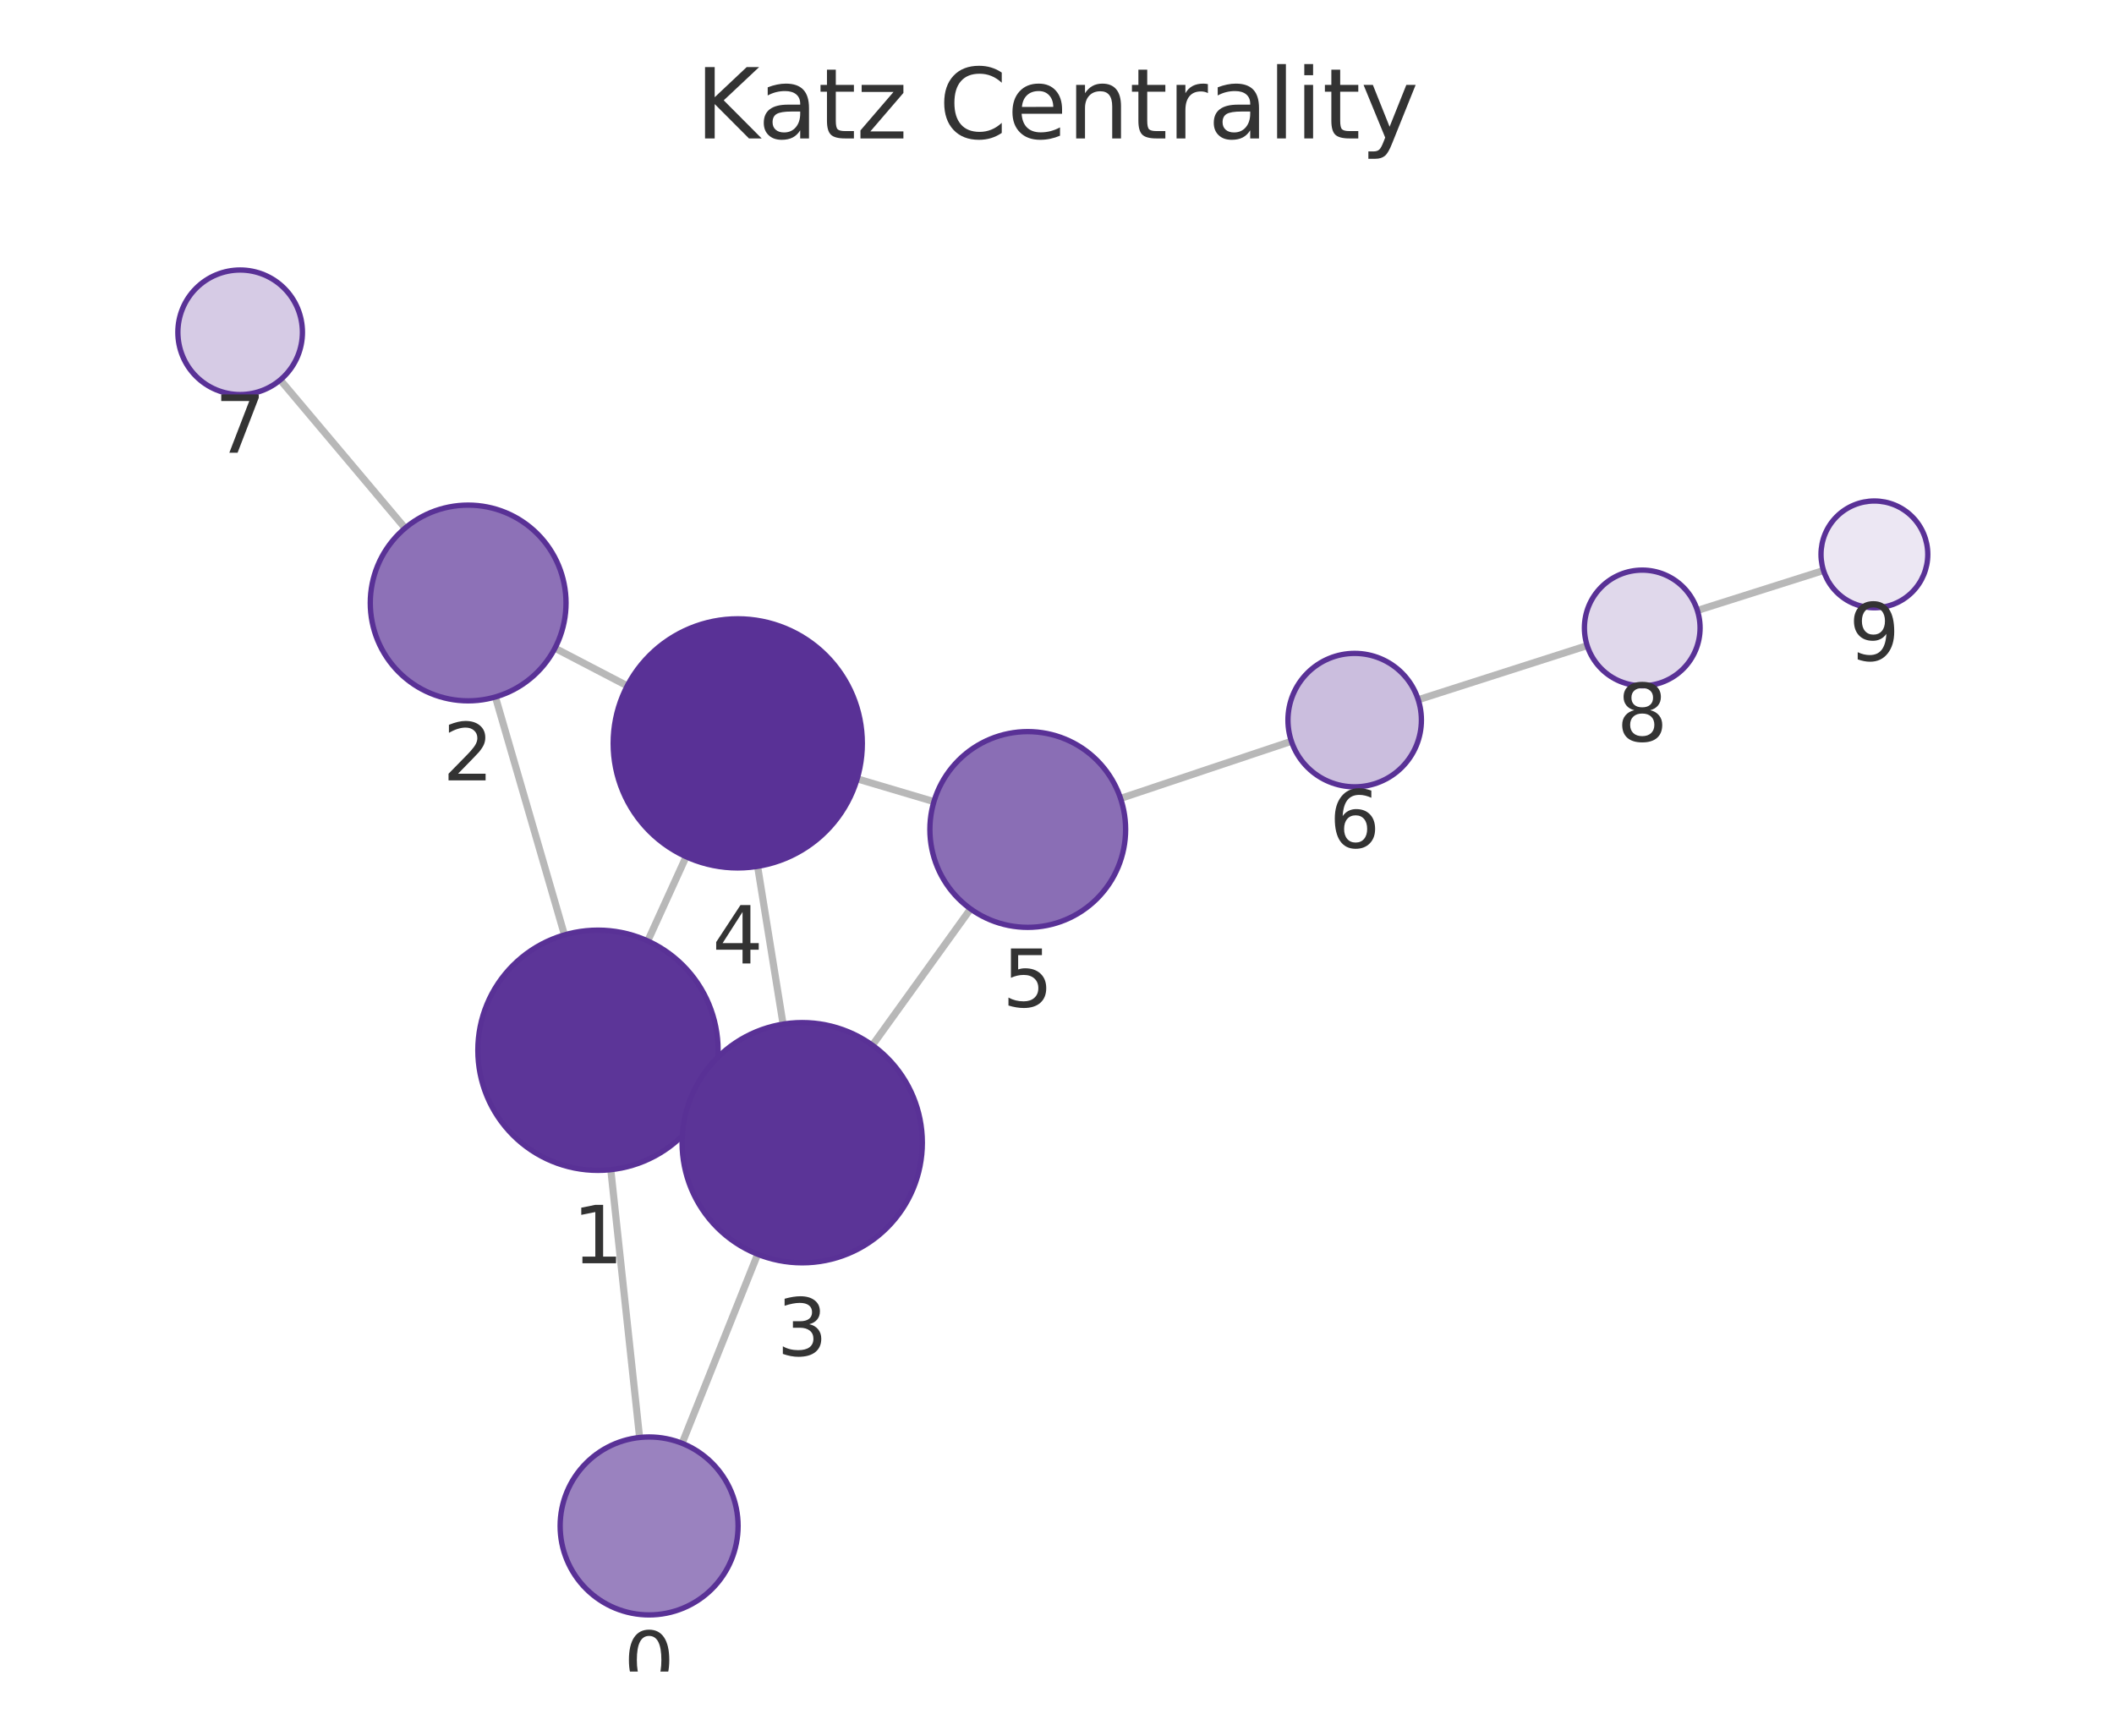
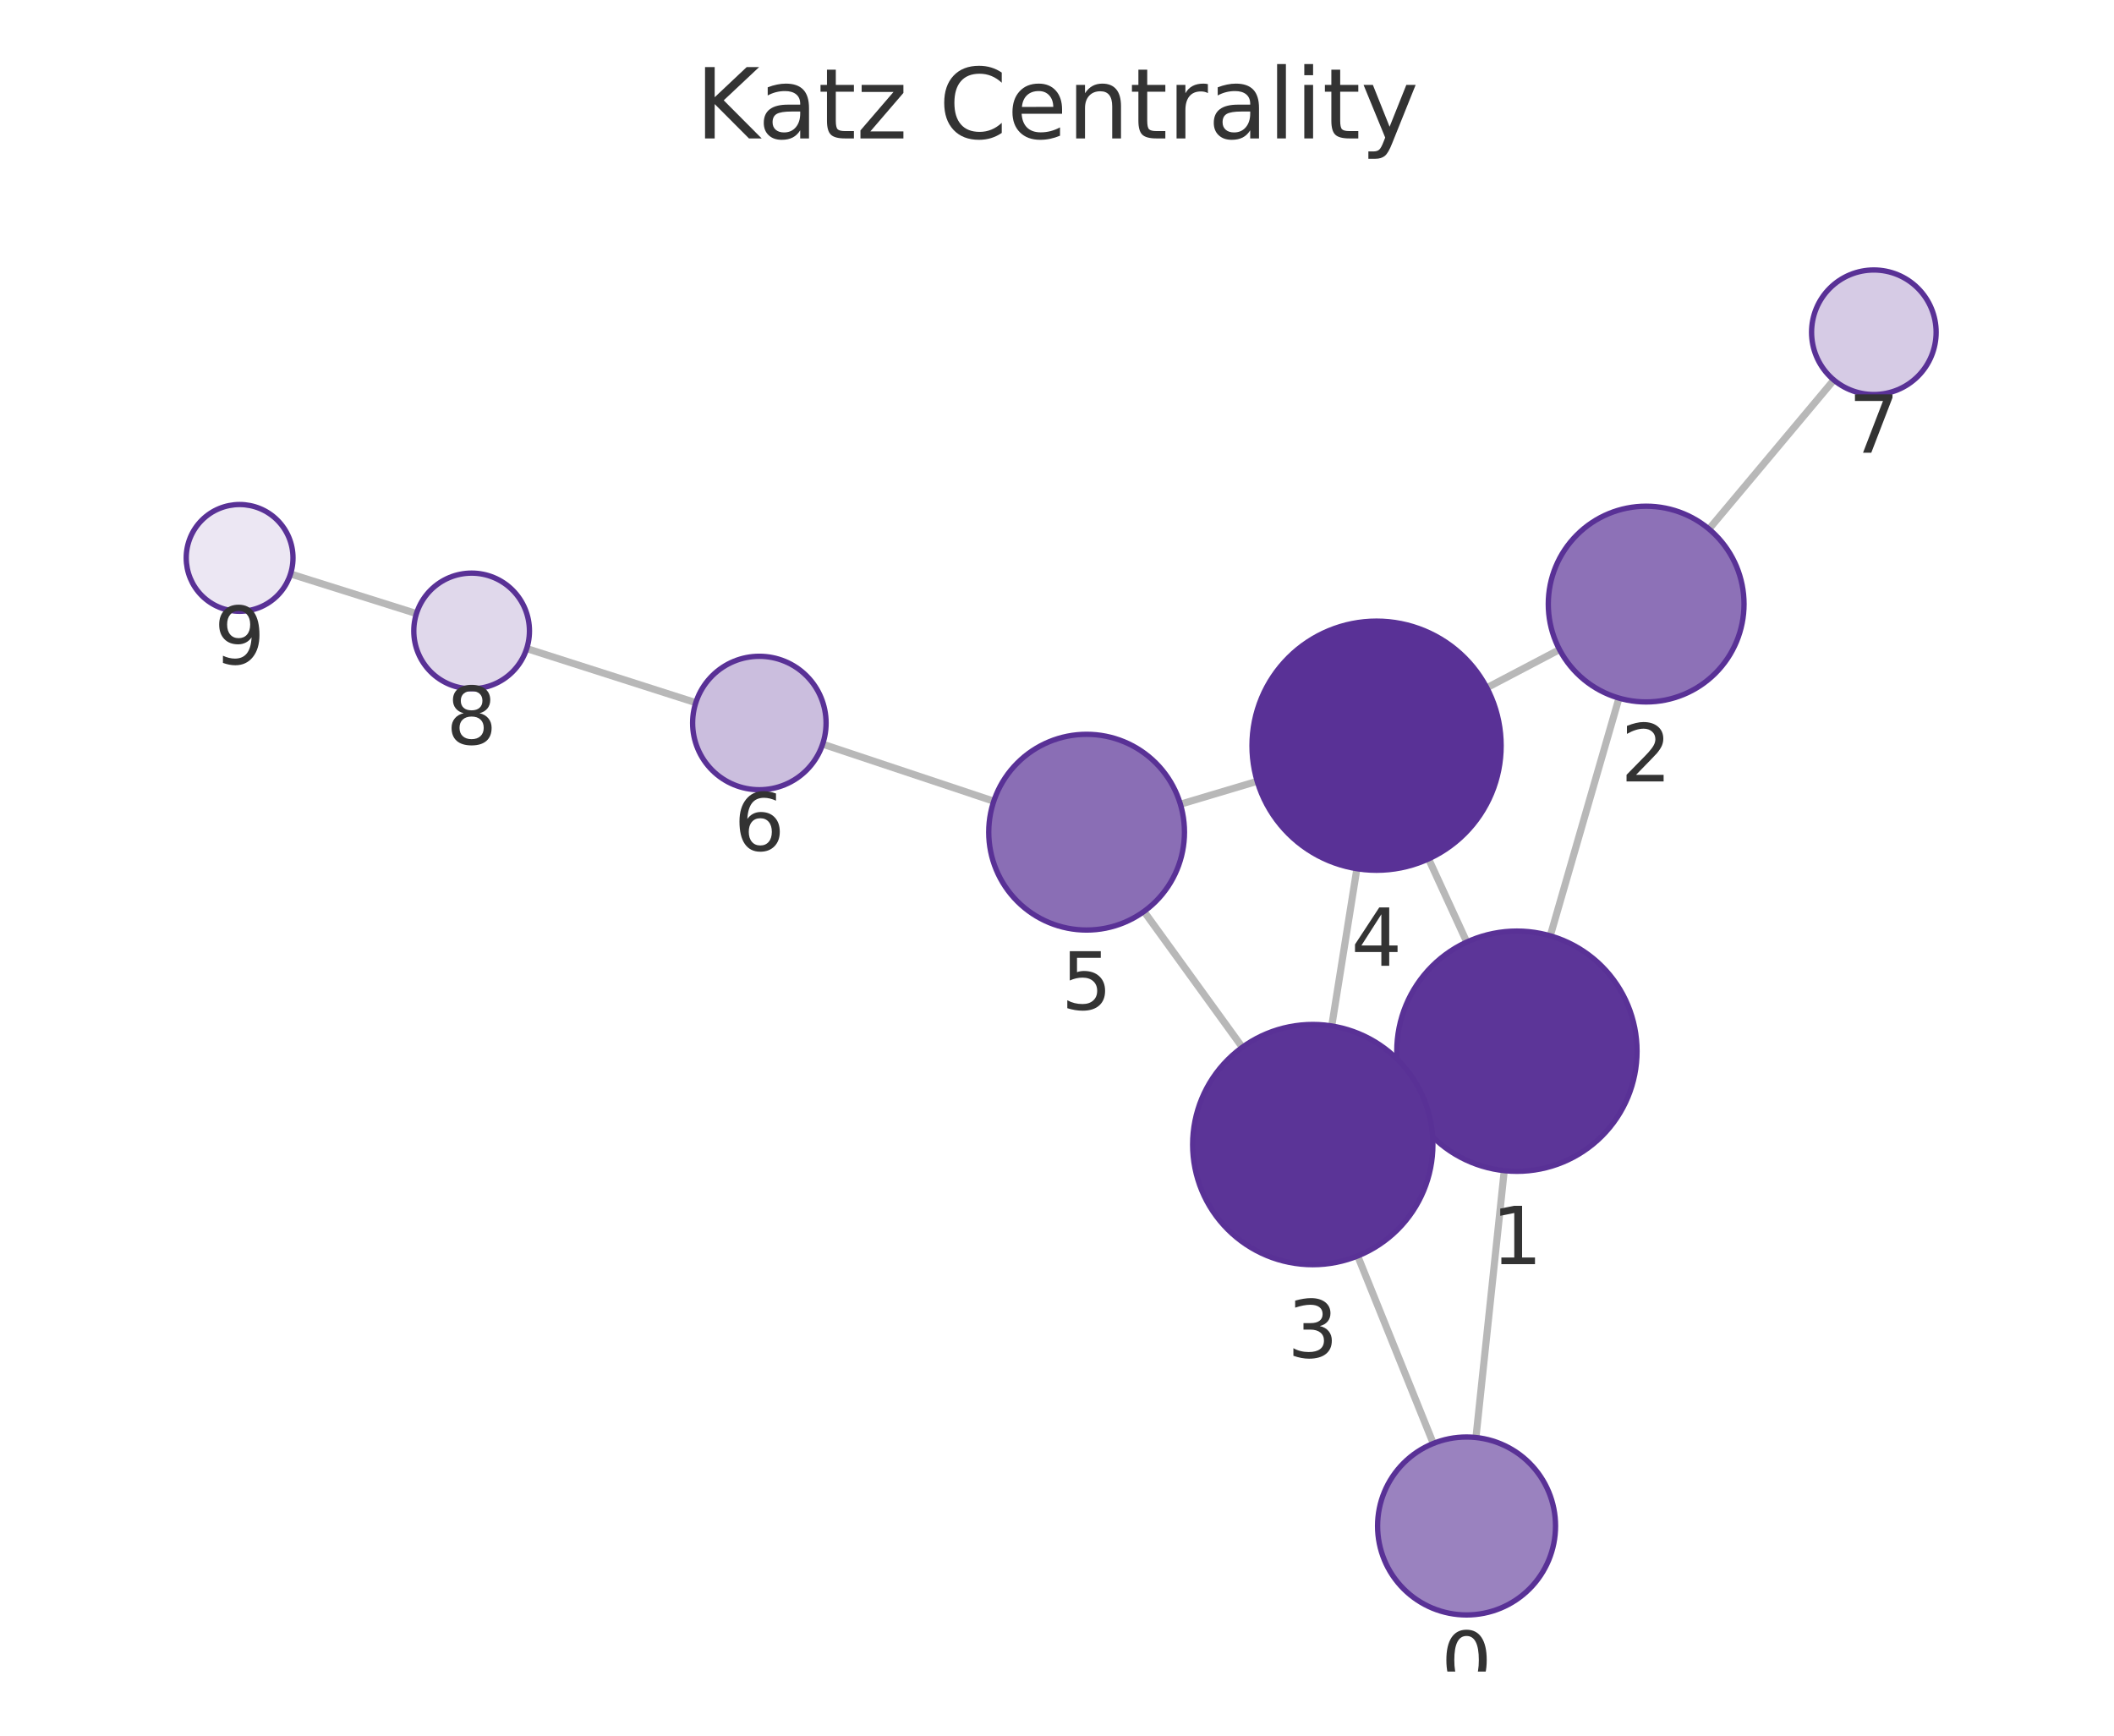
<svg xmlns="http://www.w3.org/2000/svg" xmlns:xlink="http://www.w3.org/1999/xlink" width="237.6pt" height="195.078pt" viewBox="0 0 237.6 195.078" version="1.1">
  <defs>
    <style type="text/css">*{stroke-linejoin: round; stroke-linecap: butt}</style>
  </defs>
  <g id="figure_1">
    <g id="patch_1">
      <path d="M 0 195.078  L 237.6 195.078  L 237.6 0  L 0 0  L 0 195.078  z " style="fill: none" />
    </g>
    <g id="axes_1">
      <g id="patch_2">
        <path d="M 7.2 187.878  L 230.4 187.878  L 230.4 21.558  L 7.2 21.558  L 7.2 187.878  z " style="fill: none" />
      </g>
      <g id="EdgeCollection_1">
-         <path d="M 71.887 161.565  L 68.65 131.466  " clip-path="url(#p32638b636c)" style="fill: #b8b8b8; stroke: #b8b8b8; stroke-width: 0.8" />
-         <path d="M 76.666 162.221  L 85.156 140.97  " clip-path="url(#p32638b636c)" style="fill: #b8b8b8; stroke: #b8b8b8; stroke-width: 0.8" />
-         <path d="M 63.444 105.079  L 55.683 78.336  " clip-path="url(#p32638b636c)" style="fill: #b8b8b8; stroke: #b8b8b8; stroke-width: 0.8" />
-         <path d="M 79.506 123.61  L 77.865 122.867  " clip-path="url(#p32638b636c)" style="fill: #b8b8b8; stroke: #b8b8b8; stroke-width: 0.8" />
-         <path d="M 72.803 105.758  L 77.115 96.291  " clip-path="url(#p32638b636c)" style="fill: #b8b8b8; stroke: #b8b8b8; stroke-width: 0.8" />
-         <path d="M 62.373 72.852  L 70.501 77.085  " clip-path="url(#p32638b636c)" style="fill: #b8b8b8; stroke: #b8b8b8; stroke-width: 0.8" />
-         <path d="M 45.53 59.358  L 31.5 42.701  " clip-path="url(#p32638b636c)" style="fill: #b8b8b8; stroke: #b8b8b8; stroke-width: 0.8" />
-         <path d="M 88.013 115.106  L 85.15 97.372  " clip-path="url(#p32638b636c)" style="fill: #b8b8b8; stroke: #b8b8b8; stroke-width: 0.8" />
-         <path d="M 98.052 117.478  L 109.085 102.155  " clip-path="url(#p32638b636c)" style="fill: #b8b8b8; stroke: #b8b8b8; stroke-width: 0.8" />
-         <path d="M 96.339 87.536  L 104.968 90.098  " clip-path="url(#p32638b636c)" style="fill: #b8b8b8; stroke: #b8b8b8; stroke-width: 0.8" />
-         <path d="M 125.945 89.739  L 145.145 83.315  " clip-path="url(#p32638b636c)" style="fill: #b8b8b8; stroke: #b8b8b8; stroke-width: 0.8" />
-         <path d="M 159.399 78.647  L 178.388 72.561  " clip-path="url(#p32638b636c)" style="fill: #b8b8b8; stroke: #b8b8b8; stroke-width: 0.8" />
-         <path d="M 190.774 68.613  L 204.95 64.121  " clip-path="url(#p32638b636c)" style="fill: #b8b8b8; stroke: #b8b8b8; stroke-width: 0.8" />
+         <path d="M 165.887 161.568  L 169.068 131.574  " clip-path="url(#pa302b1287b)" style="fill: #b8b8b8; stroke: #b8b8b8; stroke-width: 0.8" />
+         <path d="M 161.093 162.238  L 152.595 141.164  " clip-path="url(#pa302b1287b)" style="fill: #b8b8b8; stroke: #b8b8b8; stroke-width: 0.8" />
+         <path d="M 174.24 105.18  L 181.963 78.462  " clip-path="url(#pa302b1287b)" style="fill: #b8b8b8; stroke: #b8b8b8; stroke-width: 0.8" />
+         <path d="M 158.215 123.764  L 159.824 123.028  " clip-path="url(#pa302b1287b)" style="fill: #b8b8b8; stroke: #b8b8b8; stroke-width: 0.8" />
+         <path d="M 164.856 105.881  L 160.562 96.533  " clip-path="url(#pa302b1287b)" style="fill: #b8b8b8; stroke: #b8b8b8; stroke-width: 0.8" />
+         <path d="M 175.279 73.01  L 167.111 77.301  " clip-path="url(#pa302b1287b)" style="fill: #b8b8b8; stroke: #b8b8b8; stroke-width: 0.8" />
+         <path d="M 192.081 59.462  L 206.114 42.71  " clip-path="url(#pa302b1287b)" style="fill: #b8b8b8; stroke: #b8b8b8; stroke-width: 0.8" />
+         <path d="M 149.679 115.313  L 152.506 97.636  " clip-path="url(#pa302b1287b)" style="fill: #b8b8b8; stroke: #b8b8b8; stroke-width: 0.8" />
+         <path d="M 139.63 117.709  L 128.578 102.442  " clip-path="url(#pa302b1287b)" style="fill: #b8b8b8; stroke: #b8b8b8; stroke-width: 0.8" />
+         <path d="M 141.301 87.813  L 132.668 90.388  " clip-path="url(#pa302b1287b)" style="fill: #b8b8b8; stroke: #b8b8b8; stroke-width: 0.8" />
+         <path d="M 111.692 90.051  L 92.461 83.636  " clip-path="url(#pa302b1287b)" style="fill: #b8b8b8; stroke: #b8b8b8; stroke-width: 0.8" />
+         <path d="M 78.203 78.977  L 59.198 72.896  " clip-path="url(#pa302b1287b)" style="fill: #b8b8b8; stroke: #b8b8b8; stroke-width: 0.8" />
+         <path d="M 46.807 68.963  L 32.654 64.507  " clip-path="url(#pa302b1287b)" style="fill: #b8b8b8; stroke: #b8b8b8; stroke-width: 0.8" />
      </g>
      <g id="VertexCollection_1">
-         <path d="M 72.956 181.508  C 75.608 181.508 78.152 180.454 80.027 178.579  C 81.902 176.704 82.956 174.16 82.956 171.508  C 82.956 168.856 81.902 166.312 80.027 164.437  C 78.152 162.561 75.608 161.508 72.956 161.508  C 70.304 161.508 67.76 162.561 65.885 164.437  C 64.01 166.312 62.956 168.856 62.956 171.508  C 62.956 174.16 64.01 176.704 65.885 178.579  C 67.76 180.454 70.304 181.508 72.956 181.508  z " clip-path="url(#p32638b636c)" style="fill: #9a82bf; stroke: #593196; stroke-width: 0.6" />
-         <path d="M 67.207 131.544  C 70.787 131.544 74.221 130.121 76.753 127.59  C 79.284 125.058 80.707 121.624 80.707 118.044  C 80.707 114.463 79.284 111.029 76.753 108.498  C 74.221 105.966 70.787 104.544 67.207 104.544  C 63.626 104.544 60.192 105.966 57.661 108.498  C 55.129 111.029 53.707 114.463 53.707 118.044  C 53.707 121.624 55.129 125.058 57.661 127.59  C 60.192 130.121 63.626 131.544 67.207 131.544  z " clip-path="url(#p32638b636c)" style="fill: #5c3598; stroke: #593196; stroke-width: 0.6" />
-         <path d="M 52.617 78.771  C 55.534 78.771 58.332 77.612 60.395 75.55  C 62.458 73.487 63.617 70.689 63.617 67.771  C 63.617 64.854 62.458 62.056 60.395 59.993  C 58.332 57.93 55.534 56.771 52.617 56.771  C 49.7 56.771 46.901 57.93 44.839 59.993  C 42.776 62.056 41.617 64.854 41.617 67.771  C 41.617 70.689 42.776 73.487 44.839 75.55  C 46.901 77.612 49.7 78.771 52.617 78.771  z " clip-path="url(#p32638b636c)" style="fill: #8d71b7; stroke: #593196; stroke-width: 0.6" />
-         <path d="M 90.164 141.933  C 93.744 141.933 97.178 140.511 99.71 137.979  C 102.242 135.447 103.664 132.013 103.664 128.433  C 103.664 124.853 102.242 121.419 99.71 118.887  C 97.178 116.356 93.744 114.933 90.164 114.933  C 86.584 114.933 83.15 116.356 80.618 118.887  C 78.086 121.419 76.664 124.853 76.664 128.433  C 76.664 132.013 78.086 135.447 80.618 137.979  C 83.15 140.511 86.584 141.933 90.164 141.933  z " clip-path="url(#p32638b636c)" style="fill: #5b3497; stroke: #593196; stroke-width: 0.6" />
-         <path d="M 82.919 97.551  C 86.631 97.551 90.193 96.076 92.818 93.45  C 95.443 90.825 96.919 87.264 96.919 83.551  C 96.919 79.838 95.443 76.277 92.818 73.651  C 90.193 71.026 86.631 69.551 82.919 69.551  C 79.206 69.551 75.644 71.026 73.019 73.651  C 70.394 76.277 68.919 79.838 68.919 83.551  C 68.919 87.264 70.394 90.825 73.019 93.45  C 75.644 96.076 79.206 97.551 82.919 97.551  z " clip-path="url(#p32638b636c)" style="fill: #593196; stroke: #593196; stroke-width: 0.6" />
-         <path d="M 115.513 104.229  C 118.43 104.229 121.228 103.07 123.291 101.007  C 125.354 98.944 126.513 96.146 126.513 93.229  C 126.513 90.311 125.354 87.513 123.291 85.45  C 121.228 83.388 118.43 82.229 115.513 82.229  C 112.596 82.229 109.798 83.388 107.735 85.45  C 105.672 87.513 104.513 90.311 104.513 93.229  C 104.513 96.146 105.672 98.944 107.735 101.007  C 109.798 103.07 112.596 104.229 115.513 104.229  z " clip-path="url(#p32638b636c)" style="fill: #8a6eb5; stroke: #593196; stroke-width: 0.6" />
-         <path d="M 152.257 88.436  C 154.246 88.436 156.154 87.645 157.561 86.239  C 158.967 84.832 159.757 82.925 159.757 80.936  C 159.757 78.947 158.967 77.039 157.561 75.632  C 156.154 74.226 154.246 73.436 152.257 73.436  C 150.268 73.436 148.361 74.226 146.954 75.632  C 145.548 77.039 144.757 78.947 144.757 80.936  C 144.757 82.925 145.548 84.832 146.954 86.239  C 148.361 87.645 150.268 88.436 152.257 88.436  z " clip-path="url(#p32638b636c)" style="fill: #cbbede; stroke: #593196; stroke-width: 0.6" />
-         <path d="M 26.991 44.347  C 28.847 44.347 30.628 43.61 31.94 42.297  C 33.253 40.985 33.991 39.204 33.991 37.347  C 33.991 35.491 33.253 33.71 31.94 32.398  C 30.628 31.085 28.847 30.347 26.991 30.347  C 25.134 30.347 23.354 31.085 22.041 32.398  C 20.728 33.71 19.991 35.491 19.991 37.347  C 19.991 39.204 20.728 40.985 22.041 42.297  C 23.354 43.61 25.134 44.347 26.991 44.347  z " clip-path="url(#p32638b636c)" style="fill: #d6cbe5; stroke: #593196; stroke-width: 0.6" />
-         <path d="M 184.578 77.077  C 186.302 77.077 187.955 76.392 189.174 75.173  C 190.393 73.954 191.078 72.301 191.078 70.577  C 191.078 68.853 190.393 67.2 189.174 65.981  C 187.955 64.762 186.302 64.077 184.578 64.077  C 182.854 64.077 181.201 64.762 179.982 65.981  C 178.763 67.2 178.078 68.853 178.078 70.577  C 178.078 72.301 178.763 73.954 179.982 75.173  C 181.201 76.392 182.854 77.077 184.578 77.077  z " clip-path="url(#p32638b636c)" style="fill: #e0d8eb; stroke: #593196; stroke-width: 0.6" />
-         <path d="M 210.67 68.309  C 212.261 68.309 213.787 67.677 214.912 66.551  C 216.037 65.426 216.67 63.9 216.67 62.309  C 216.67 60.717 216.037 59.191 214.912 58.066  C 213.787 56.941 212.261 56.309 210.67 56.309  C 209.078 56.309 207.552 56.941 206.427 58.066  C 205.302 59.191 204.67 60.717 204.67 62.309  C 204.67 63.9 205.302 65.426 206.427 66.551  C 207.552 67.677 209.078 68.309 210.67 68.309  z " clip-path="url(#p32638b636c)" style="fill: #ece7f3; stroke: #593196; stroke-width: 0.6" />
+         <path d="M 164.832 181.512  C 167.484 181.512 170.028 180.459 171.903 178.583  C 173.779 176.708 174.832 174.164 174.832 171.512  C 174.832 168.86 173.779 166.317 171.903 164.441  C 170.028 162.566 167.484 161.512 164.832 161.512  C 162.18 161.512 159.636 162.566 157.761 164.441  C 155.886 166.317 154.832 168.86 154.832 171.512  C 154.832 174.164 155.886 176.708 157.761 178.583  C 159.636 180.459 162.18 181.512 164.832 181.512  z " clip-path="url(#pa302b1287b)" style="fill: #9a82bf; stroke: #593196; stroke-width: 0.6" />
+         <path d="M 170.491 131.649  C 174.072 131.649 177.506 130.226 180.037 127.695  C 182.569 125.163 183.991 121.729 183.991 118.149  C 183.991 114.569 182.569 111.135 180.037 108.603  C 177.506 106.071 174.072 104.649 170.491 104.649  C 166.911 104.649 163.477 106.071 160.945 108.603  C 158.414 111.135 156.991 114.569 156.991 118.149  C 156.991 121.729 158.414 125.163 160.945 127.695  C 163.477 130.226 166.911 131.649 170.491 131.649  z " clip-path="url(#pa302b1287b)" style="fill: #5c3598; stroke: #593196; stroke-width: 0.6" />
+         <path d="M 185.017 78.895  C 187.934 78.895 190.733 77.736 192.795 75.673  C 194.858 73.61 196.017 70.812 196.017 67.895  C 196.017 64.978 194.858 62.179 192.795 60.117  C 190.733 58.054 187.934 56.895 185.017 56.895  C 182.1 56.895 179.302 58.054 177.239 60.117  C 175.176 62.179 174.017 64.978 174.017 67.895  C 174.017 70.812 175.176 73.61 177.239 75.673  C 179.302 77.736 182.1 78.895 185.017 78.895  z " clip-path="url(#pa302b1287b)" style="fill: #8d71b7; stroke: #593196; stroke-width: 0.6" />
+         <path d="M 147.547 142.144  C 151.127 142.144 154.561 140.721 157.093 138.19  C 159.624 135.658 161.047 132.224 161.047 128.644  C 161.047 125.064 159.624 121.629 157.093 119.098  C 154.561 116.566 151.127 115.144 147.547 115.144  C 143.967 115.144 140.533 116.566 138.001 119.098  C 135.469 121.629 134.047 125.064 134.047 128.644  C 134.047 132.224 135.469 135.658 138.001 138.19  C 140.533 140.721 143.967 142.144 147.547 142.144  z " clip-path="url(#pa302b1287b)" style="fill: #5b3497; stroke: #593196; stroke-width: 0.6" />
+         <path d="M 154.717 97.812  C 158.43 97.812 161.992 96.337 164.617 93.711  C 167.242 91.086 168.717 87.524 168.717 83.812  C 168.717 80.099 167.242 76.538 164.617 73.912  C 161.992 71.287 158.43 69.812 154.717 69.812  C 151.005 69.812 147.443 71.287 144.818 73.912  C 142.193 76.538 140.717 80.099 140.717 83.812  C 140.717 87.524 142.193 91.086 144.818 93.711  C 147.443 96.337 151.005 97.812 154.717 97.812  z " clip-path="url(#pa302b1287b)" style="fill: #593196; stroke: #593196; stroke-width: 0.6" />
+         <path d="M 122.127 104.532  C 125.045 104.532 127.843 103.373 129.905 101.31  C 131.968 99.247 133.127 96.449 133.127 93.532  C 133.127 90.615 131.968 87.816 129.905 85.754  C 127.843 83.691 125.045 82.532 122.127 82.532  C 119.21 82.532 116.412 83.691 114.349 85.754  C 112.286 87.816 111.127 90.615 111.127 93.532  C 111.127 96.449 112.286 99.247 114.349 101.31  C 116.412 103.373 119.21 104.532 122.127 104.532  z " clip-path="url(#pa302b1287b)" style="fill: #8a6eb5; stroke: #593196; stroke-width: 0.6" />
+         <path d="M 85.346 88.763  C 87.335 88.763 89.243 87.973 90.649 86.566  C 92.056 85.16 92.846 83.252 92.846 81.263  C 92.846 79.274 92.056 77.366 90.649 75.96  C 89.243 74.553 87.335 73.763 85.346 73.763  C 83.357 73.763 81.449 74.553 80.043 75.96  C 78.636 77.366 77.846 79.274 77.846 81.263  C 77.846 83.252 78.636 85.16 80.043 86.566  C 81.449 87.973 83.357 88.763 85.346 88.763  z " clip-path="url(#pa302b1287b)" style="fill: #cbbede; stroke: #593196; stroke-width: 0.6" />
+         <path d="M 210.609 44.344  C 212.466 44.344 214.246 43.607 215.559 42.294  C 216.872 40.981 217.609 39.201 217.609 37.344  C 217.609 35.488 216.872 33.707 215.559 32.395  C 214.246 31.082 212.466 30.344 210.609 30.344  C 208.753 30.344 206.972 31.082 205.659 32.395  C 204.347 33.707 203.609 35.488 203.609 37.344  C 203.609 39.201 204.347 40.981 205.659 42.294  C 206.972 43.607 208.753 44.344 210.609 44.344  z " clip-path="url(#pa302b1287b)" style="fill: #d6cbe5; stroke: #593196; stroke-width: 0.6" />
+         <path d="M 53.007 77.415  C 54.731 77.415 56.384 76.73 57.603 75.511  C 58.822 74.293 59.507 72.639 59.507 70.915  C 59.507 69.191 58.822 67.538 57.603 66.319  C 56.384 65.1 54.731 64.415 53.007 64.415  C 51.283 64.415 49.63 65.1 48.411 66.319  C 47.192 67.538 46.507 69.191 46.507 70.915  C 46.507 72.639 47.192 74.293 48.411 75.511  C 49.63 76.73 51.283 77.415 53.007 77.415  z " clip-path="url(#pa302b1287b)" style="fill: #e0d8eb; stroke: #593196; stroke-width: 0.6" />
+         <path d="M 26.931 68.705  C 28.522 68.705 30.048 68.073 31.173 66.948  C 32.298 65.823 32.931 64.297 32.931 62.705  C 32.931 61.114 32.298 59.588 31.173 58.463  C 30.048 57.337 28.522 56.705 26.931 56.705  C 25.339 56.705 23.813 57.337 22.688 58.463  C 21.563 59.588 20.931 61.114 20.931 62.705  C 20.931 64.297 21.563 65.823 22.688 66.948  C 23.813 68.073 25.339 68.705 26.931 68.705  z " clip-path="url(#pa302b1287b)" style="fill: #ece7f3; stroke: #593196; stroke-width: 0.6" />
      </g>
      <g id="text_1">
-         <g clip-path="url(#p32638b636c)">
-           <g style="fill: #333333" transform="translate(70.09303 189.8456) scale(0.09 -0.09)">
+         <g clip-path="url(#pa302b1287b)">
+           <g style="fill: #333333" transform="translate(161.9692 189.8502) scale(0.09 -0.09)">
            <defs>
              <path id="DejaVuSans-13" d="M 2034 4250  Q 1547 4250 1301 3770  Q 1056 3291 1056 2328  Q 1056 1369 1301 889  Q 1547 409 2034 409  Q 2525 409 2770 889  Q 3016 1369 3016 2328  Q 3016 3291 2770 3770  Q 2525 4250 2034 4250  z M 2034 4750  Q 2819 4750 3233 4129  Q 3647 3509 3647 2328  Q 3647 1150 3233 529  Q 2819 -91 2034 -91  Q 1250 -91 836 529  Q 422 1150 422 2328  Q 422 3509 836 4129  Q 1250 4750 2034 4750  z " transform="scale(0.015625)" />
            </defs>
            <use xlink:href="#DejaVuSans-13" />
          </g>
        </g>
      </g>
      <g id="text_2">
-         <g clip-path="url(#p32638b636c)">
-           <g style="fill: #333333" transform="translate(64.34357 141.9815) scale(0.09 -0.09)">
+         <g clip-path="url(#pa302b1287b)">
+           <g style="fill: #333333" transform="translate(167.6283 142.0868) scale(0.09 -0.09)">
            <defs>
              <path id="DejaVuSans-14" d="M 794 531  L 1825 531  L 1825 4091  L 703 3866  L 703 4441  L 1819 4666  L 2450 4666  L 2450 531  L 3481 531  L 3481 0  L 794 0  L 794 531  z " transform="scale(0.015625)" />
            </defs>
            <use xlink:href="#DejaVuSans-14" />
          </g>
        </g>
      </g>
      <g id="text_3">
-         <g clip-path="url(#p32638b636c)">
-           <g style="fill: #333333" transform="translate(49.75372 87.70931) scale(0.09 -0.09)">
+         <g clip-path="url(#pa302b1287b)">
+           <g style="fill: #333333" transform="translate(182.154 87.83266) scale(0.09 -0.09)">
            <defs>
              <path id="DejaVuSans-15" d="M 1228 531  L 3431 531  L 3431 0  L 469 0  L 469 531  Q 828 903 1448 1529  Q 2069 2156 2228 2338  Q 2531 2678 2651 2914  Q 2772 3150 2772 3378  Q 2772 3750 2511 3984  Q 2250 4219 1831 4219  Q 1534 4219 1204 4116  Q 875 4013 500 3803  L 500 4441  Q 881 4594 1212 4672  Q 1544 4750 1819 4750  Q 2544 4750 2975 4387  Q 3406 4025 3406 3419  Q 3406 3131 3298 2873  Q 3191 2616 2906 2266  Q 2828 2175 2409 1742  Q 1991 1309 1228 531  z " transform="scale(0.015625)" />
            </defs>
            <use xlink:href="#DejaVuSans-15" />
          </g>
        </g>
      </g>
      <g id="text_4">
-         <g clip-path="url(#p32638b636c)">
-           <g style="fill: #333333" transform="translate(87.30088 152.371) scale(0.09 -0.09)">
+         <g clip-path="url(#pa302b1287b)">
+           <g style="fill: #333333" transform="translate(144.6837 152.5817) scale(0.09 -0.09)">
            <defs>
              <path id="DejaVuSans-16" d="M 2597 2516  Q 3050 2419 3304 2112  Q 3559 1806 3559 1356  Q 3559 666 3084 287  Q 2609 -91 1734 -91  Q 1441 -91 1130 -33  Q 819 25 488 141  L 488 750  Q 750 597 1062 519  Q 1375 441 1716 441  Q 2309 441 2620 675  Q 2931 909 2931 1356  Q 2931 1769 2642 2001  Q 2353 2234 1838 2234  L 1294 2234  L 1294 2753  L 1863 2753  Q 2328 2753 2575 2939  Q 2822 3125 2822 3475  Q 2822 3834 2567 4026  Q 2313 4219 1838 4219  Q 1578 4219 1281 4162  Q 984 4106 628 3988  L 628 4550  Q 988 4650 1302 4700  Q 1616 4750 1894 4750  Q 2613 4750 3031 4423  Q 3450 4097 3450 3541  Q 3450 3153 3228 2886  Q 3006 2619 2597 2516  z " transform="scale(0.015625)" />
            </defs>
            <use xlink:href="#DejaVuSans-16" />
          </g>
        </g>
      </g>
      <g id="text_5">
-         <g clip-path="url(#p32638b636c)">
-           <g style="fill: #333333" transform="translate(80.0554 108.2887) scale(0.09 -0.09)">
+         <g clip-path="url(#pa302b1287b)">
+           <g style="fill: #333333" transform="translate(151.8543 108.5495) scale(0.09 -0.09)">
            <defs>
              <path id="DejaVuSans-17" d="M 2419 4116  L 825 1625  L 2419 1625  L 2419 4116  z M 2253 4666  L 3047 4666  L 3047 1625  L 3713 1625  L 3713 1100  L 3047 1100  L 3047 0  L 2419 0  L 2419 1100  L 313 1100  L 313 1709  L 2253 4666  z " transform="scale(0.015625)" />
            </defs>
            <use xlink:href="#DejaVuSans-17" />
          </g>
        </g>
      </g>
      <g id="text_6">
-         <g clip-path="url(#p32638b636c)">
-           <g style="fill: #333333" transform="translate(112.65 113.1665) scale(0.09 -0.09)">
+         <g clip-path="url(#pa302b1287b)">
+           <g style="fill: #333333" transform="translate(119.2642 113.4697) scale(0.09 -0.09)">
            <defs>
              <path id="DejaVuSans-18" d="M 691 4666  L 3169 4666  L 3169 4134  L 1269 4134  L 1269 2991  Q 1406 3038 1543 3061  Q 1681 3084 1819 3084  Q 2600 3084 3056 2656  Q 3513 2228 3513 1497  Q 3513 744 3044 326  Q 2575 -91 1722 -91  Q 1428 -91 1123 -41  Q 819 9 494 109  L 494 744  Q 775 591 1075 516  Q 1375 441 1709 441  Q 2250 441 2565 725  Q 2881 1009 2881 1497  Q 2881 1984 2565 2268  Q 2250 2553 1709 2553  Q 1456 2553 1204 2497  Q 953 2441 691 2322  L 691 4666  z " transform="scale(0.015625)" />
            </defs>
            <use xlink:href="#DejaVuSans-18" />
          </g>
        </g>
      </g>
      <g id="text_7">
-         <g clip-path="url(#p32638b636c)">
-           <g style="fill: #333333" transform="translate(149.3942 95.27351) scale(0.09 -0.09)">
+         <g clip-path="url(#pa302b1287b)">
+           <g style="fill: #333333" transform="translate(82.48282 95.60101) scale(0.09 -0.09)">
            <defs>
              <path id="DejaVuSans-19" d="M 2113 2584  Q 1688 2584 1439 2293  Q 1191 2003 1191 1497  Q 1191 994 1439 701  Q 1688 409 2113 409  Q 2538 409 2786 701  Q 3034 994 3034 1497  Q 3034 2003 2786 2293  Q 2538 2584 2113 2584  z M 3366 4563  L 3366 3988  Q 3128 4100 2886 4159  Q 2644 4219 2406 4219  Q 1781 4219 1451 3797  Q 1122 3375 1075 2522  Q 1259 2794 1537 2939  Q 1816 3084 2150 3084  Q 2853 3084 3261 2657  Q 3669 2231 3669 1497  Q 3669 778 3244 343  Q 2819 -91 2113 -91  Q 1303 -91 875 529  Q 447 1150 447 2328  Q 447 3434 972 4092  Q 1497 4750 2381 4750  Q 2619 4750 2861 4703  Q 3103 4656 3366 4563  z " transform="scale(0.015625)" />
            </defs>
            <use xlink:href="#DejaVuSans-19" />
          </g>
        </g>
      </g>
      <g id="text_8">
-         <g clip-path="url(#p32638b636c)">
-           <g style="fill: #333333" transform="translate(24.12753 50.88537) scale(0.09 -0.09)">
+         <g clip-path="url(#pa302b1287b)">
+           <g style="fill: #333333" transform="translate(207.746 50.88214) scale(0.09 -0.09)">
            <defs>
              <path id="DejaVuSans-1a" d="M 525 4666  L 3525 4666  L 3525 4397  L 1831 0  L 1172 0  L 2766 4134  L 525 4134  L 525 4666  z " transform="scale(0.015625)" />
            </defs>
            <use xlink:href="#DejaVuSans-1a" />
          </g>
        </g>
      </g>
      <g id="text_9">
-         <g clip-path="url(#p32638b636c)">
-           <g style="fill: #333333" transform="translate(181.715 83.31467) scale(0.09 -0.09)">
+         <g clip-path="url(#pa302b1287b)">
+           <g style="fill: #333333" transform="translate(50.14376 83.65319) scale(0.09 -0.09)">
            <defs>
              <path id="DejaVuSans-1b" d="M 2034 2216  Q 1584 2216 1326 1975  Q 1069 1734 1069 1313  Q 1069 891 1326 650  Q 1584 409 2034 409  Q 2484 409 2743 651  Q 3003 894 3003 1313  Q 3003 1734 2745 1975  Q 2488 2216 2034 2216  z M 1403 2484  Q 997 2584 770 2862  Q 544 3141 544 3541  Q 544 4100 942 4425  Q 1341 4750 2034 4750  Q 2731 4750 3128 4425  Q 3525 4100 3525 3541  Q 3525 3141 3298 2862  Q 3072 2584 2669 2484  Q 3125 2378 3379 2068  Q 3634 1759 3634 1313  Q 3634 634 3220 271  Q 2806 -91 2034 -91  Q 1263 -91 848 271  Q 434 634 434 1313  Q 434 1759 690 2068  Q 947 2378 1403 2484  z M 1172 3481  Q 1172 3119 1398 2916  Q 1625 2713 2034 2713  Q 2441 2713 2670 2916  Q 2900 3119 2900 3481  Q 2900 3844 2670 4047  Q 2441 4250 2034 4250  Q 1625 4250 1398 4047  Q 1172 3844 1172 3481  z " transform="scale(0.015625)" />
            </defs>
            <use xlink:href="#DejaVuSans-1b" />
          </g>
        </g>
      </g>
      <g id="text_10">
-         <g clip-path="url(#p32638b636c)">
-           <g style="fill: #333333" transform="translate(207.8065 74.24659) scale(0.09 -0.09)">
+         <g clip-path="url(#pa302b1287b)">
+           <g style="fill: #333333" transform="translate(24.06744 74.64319) scale(0.09 -0.09)">
            <defs>
              <path id="DejaVuSans-1c" d="M 703 97  L 703 672  Q 941 559 1184 500  Q 1428 441 1663 441  Q 2288 441 2617 861  Q 2947 1281 2994 2138  Q 2813 1869 2534 1725  Q 2256 1581 1919 1581  Q 1219 1581 811 2004  Q 403 2428 403 3163  Q 403 3881 828 4315  Q 1253 4750 1959 4750  Q 2769 4750 3195 4129  Q 3622 3509 3622 2328  Q 3622 1225 3098 567  Q 2575 -91 1691 -91  Q 1453 -91 1209 -44  Q 966 3 703 97  z M 1959 2075  Q 2384 2075 2632 2365  Q 2881 2656 2881 3163  Q 2881 3666 2632 3958  Q 2384 4250 1959 4250  Q 1534 4250 1286 3958  Q 1038 3666 1038 3163  Q 1038 2656 1286 2365  Q 1534 2075 1959 2075  z " transform="scale(0.015625)" />
            </defs>
            <use xlink:href="#DejaVuSans-1c" />
          </g>
        </g>
      </g>
      <g id="matplotlib.axis_1" />
      <g id="matplotlib.axis_2" />
      <g id="text_11">
        <g style="fill: #333333" transform="translate(78.16273 15.55828) scale(0.11 -0.11)">
          <defs>
            <path id="DejaVuSans-2e" d="M 628 4666  L 1259 4666  L 1259 2694  L 3353 4666  L 4166 4666  L 1850 2491  L 4331 0  L 3500 0  L 1259 2247  L 1259 0  L 628 0  L 628 4666  z " transform="scale(0.015625)" />
            <path id="DejaVuSans-44" d="M 2194 1759  Q 1497 1759 1228 1600  Q 959 1441 959 1056  Q 959 750 1161 570  Q 1363 391 1709 391  Q 2188 391 2477 730  Q 2766 1069 2766 1631  L 2766 1759  L 2194 1759  z M 3341 1997  L 3341 0  L 2766 0  L 2766 531  Q 2569 213 2275 61  Q 1981 -91 1556 -91  Q 1019 -91 701 211  Q 384 513 384 1019  Q 384 1609 779 1909  Q 1175 2209 1959 2209  L 2766 2209  L 2766 2266  Q 2766 2663 2505 2880  Q 2244 3097 1772 3097  Q 1472 3097 1187 3025  Q 903 2953 641 2809  L 641 3341  Q 956 3463 1253 3523  Q 1550 3584 1831 3584  Q 2591 3584 2966 3190  Q 3341 2797 3341 1997  z " transform="scale(0.015625)" />
            <path id="DejaVuSans-57" d="M 1172 4494  L 1172 3500  L 2356 3500  L 2356 3053  L 1172 3053  L 1172 1153  Q 1172 725 1289 603  Q 1406 481 1766 481  L 2356 481  L 2356 0  L 1766 0  Q 1100 0 847 248  Q 594 497 594 1153  L 594 3053  L 172 3053  L 172 3500  L 594 3500  L 594 4494  L 1172 4494  z " transform="scale(0.015625)" />
            <path id="DejaVuSans-5d" d="M 353 3500  L 3084 3500  L 3084 2975  L 922 459  L 3084 459  L 3084 0  L 275 0  L 275 525  L 2438 3041  L 353 3041  L 353 3500  z " transform="scale(0.015625)" />
            <path id="DejaVuSans-3" transform="scale(0.015625)" />
            <path id="DejaVuSans-26" d="M 4122 4306  L 4122 3641  Q 3803 3938 3442 4084  Q 3081 4231 2675 4231  Q 1875 4231 1450 3742  Q 1025 3253 1025 2328  Q 1025 1406 1450 917  Q 1875 428 2675 428  Q 3081 428 3442 575  Q 3803 722 4122 1019  L 4122 359  Q 3791 134 3420 21  Q 3050 -91 2638 -91  Q 1578 -91 968 557  Q 359 1206 359 2328  Q 359 3453 968 4101  Q 1578 4750 2638 4750  Q 3056 4750 3426 4639  Q 3797 4528 4122 4306  z " transform="scale(0.015625)" />
            <path id="DejaVuSans-48" d="M 3597 1894  L 3597 1613  L 953 1613  Q 991 1019 1311 708  Q 1631 397 2203 397  Q 2534 397 2845 478  Q 3156 559 3463 722  L 3463 178  Q 3153 47 2828 -22  Q 2503 -91 2169 -91  Q 1331 -91 842 396  Q 353 884 353 1716  Q 353 2575 817 3079  Q 1281 3584 2069 3584  Q 2775 3584 3186 3129  Q 3597 2675 3597 1894  z M 3022 2063  Q 3016 2534 2758 2815  Q 2500 3097 2075 3097  Q 1594 3097 1305 2825  Q 1016 2553 972 2059  L 3022 2063  z " transform="scale(0.015625)" />
            <path id="DejaVuSans-51" d="M 3513 2113  L 3513 0  L 2938 0  L 2938 2094  Q 2938 2591 2744 2837  Q 2550 3084 2163 3084  Q 1697 3084 1428 2787  Q 1159 2491 1159 1978  L 1159 0  L 581 0  L 581 3500  L 1159 3500  L 1159 2956  Q 1366 3272 1645 3428  Q 1925 3584 2291 3584  Q 2894 3584 3203 3211  Q 3513 2838 3513 2113  z " transform="scale(0.015625)" />
            <path id="DejaVuSans-55" d="M 2631 2963  Q 2534 3019 2420 3045  Q 2306 3072 2169 3072  Q 1681 3072 1420 2755  Q 1159 2438 1159 1844  L 1159 0  L 581 0  L 581 3500  L 1159 3500  L 1159 2956  Q 1341 3275 1631 3429  Q 1922 3584 2338 3584  Q 2397 3584 2469 3576  Q 2541 3569 2628 3553  L 2631 2963  z " transform="scale(0.015625)" />
            <path id="DejaVuSans-4f" d="M 603 4863  L 1178 4863  L 1178 0  L 603 0  L 603 4863  z " transform="scale(0.015625)" />
            <path id="DejaVuSans-4c" d="M 603 3500  L 1178 3500  L 1178 0  L 603 0  L 603 3500  z M 603 4863  L 1178 4863  L 1178 4134  L 603 4134  L 603 4863  z " transform="scale(0.015625)" />
            <path id="DejaVuSans-5c" d="M 2059 -325  Q 1816 -950 1584 -1140  Q 1353 -1331 966 -1331  L 506 -1331  L 506 -850  L 844 -850  Q 1081 -850 1212 -737  Q 1344 -625 1503 -206  L 1606 56  L 191 3500  L 800 3500  L 1894 763  L 2988 3500  L 3597 3500  L 2059 -325  z " transform="scale(0.015625)" />
          </defs>
          <use xlink:href="#DejaVuSans-2e" />
          <use xlink:href="#DejaVuSans-44" transform="translate(63.82812 0)" />
          <use xlink:href="#DejaVuSans-57" transform="translate(125.1094 0)" />
          <use xlink:href="#DejaVuSans-5d" transform="translate(164.3125 0)" />
          <use xlink:href="#DejaVuSans-3" transform="translate(216.7969 0)" />
          <use xlink:href="#DejaVuSans-26" transform="translate(248.5781 0)" />
          <use xlink:href="#DejaVuSans-48" transform="translate(318.4062 0)" />
          <use xlink:href="#DejaVuSans-51" transform="translate(379.9375 0)" />
          <use xlink:href="#DejaVuSans-57" transform="translate(443.3125 0)" />
          <use xlink:href="#DejaVuSans-55" transform="translate(482.5156 0)" />
          <use xlink:href="#DejaVuSans-44" transform="translate(523.625 0)" />
          <use xlink:href="#DejaVuSans-4f" transform="translate(584.9062 0)" />
          <use xlink:href="#DejaVuSans-4c" transform="translate(612.6875 0)" />
          <use xlink:href="#DejaVuSans-57" transform="translate(640.4688 0)" />
          <use xlink:href="#DejaVuSans-5c" transform="translate(679.6719 0)" />
        </g>
      </g>
    </g>
  </g>
  <defs>
-     <clipPath id="p32638b636c">
+     <clipPath id="pa302b1287b">
      <rect x="7.2" y="21.558" width="223.2" height="166.32" />
    </clipPath>
  </defs>
</svg>
